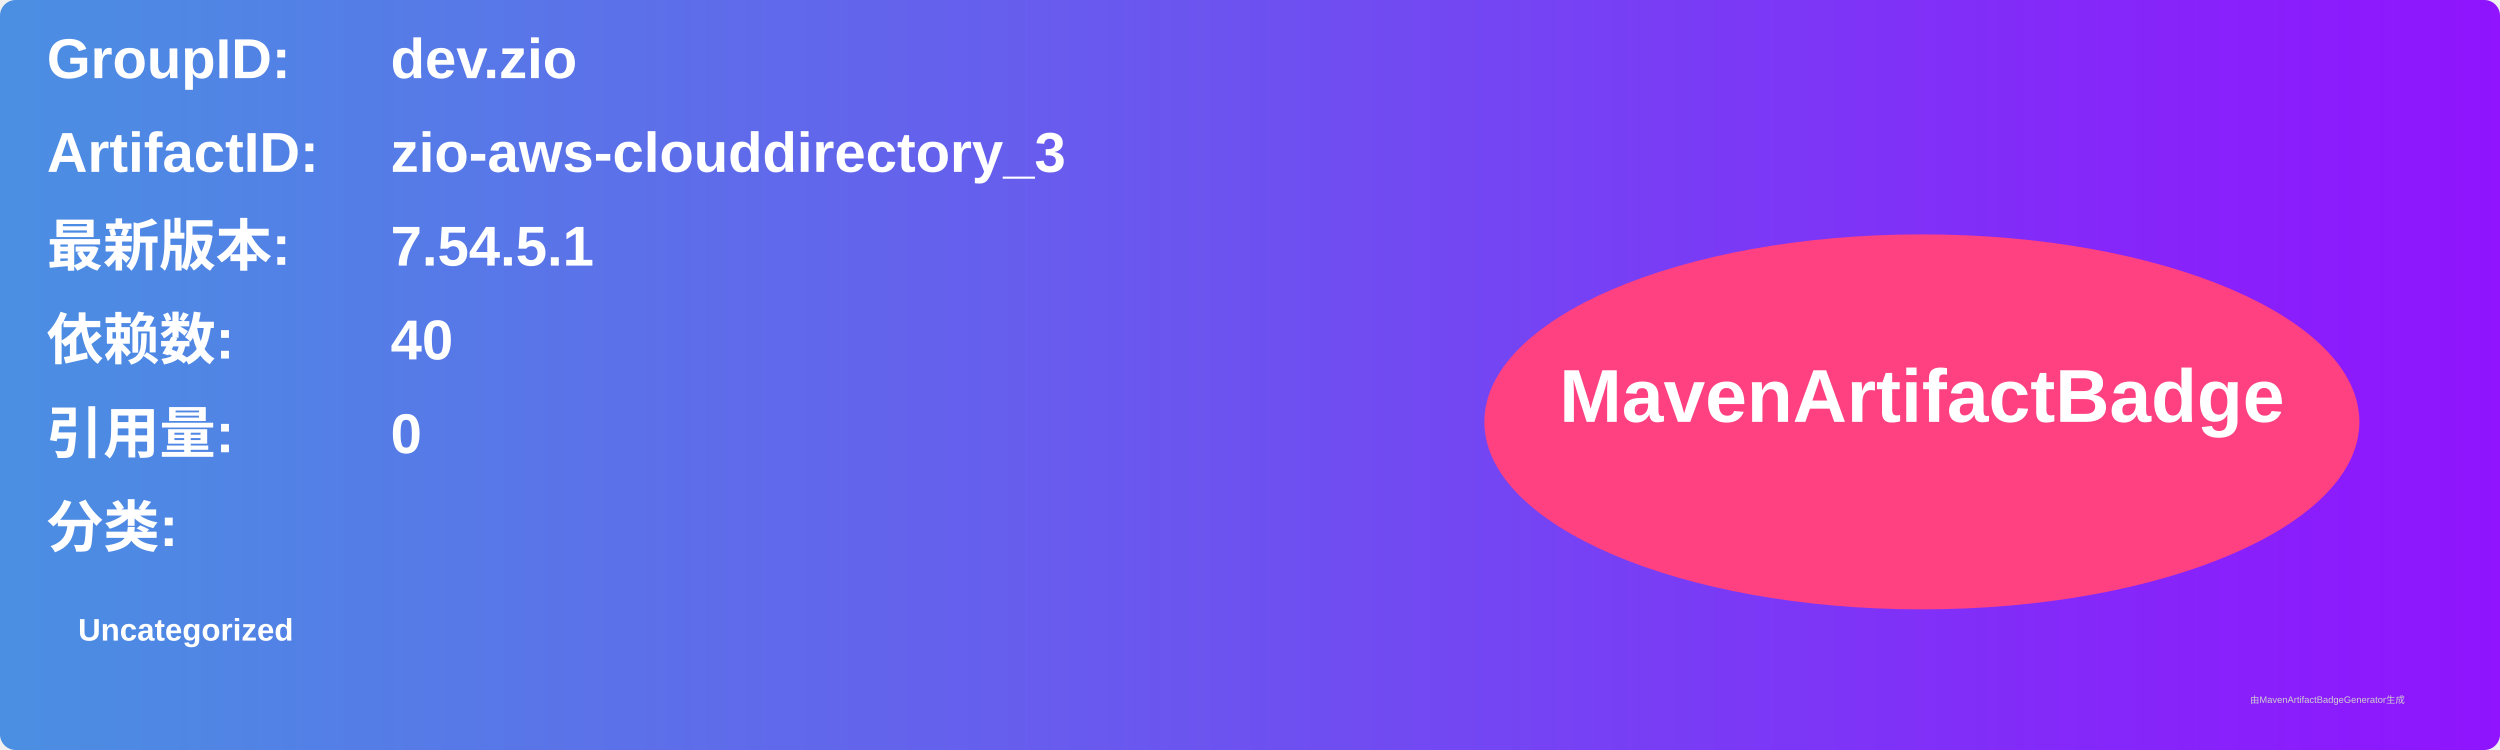
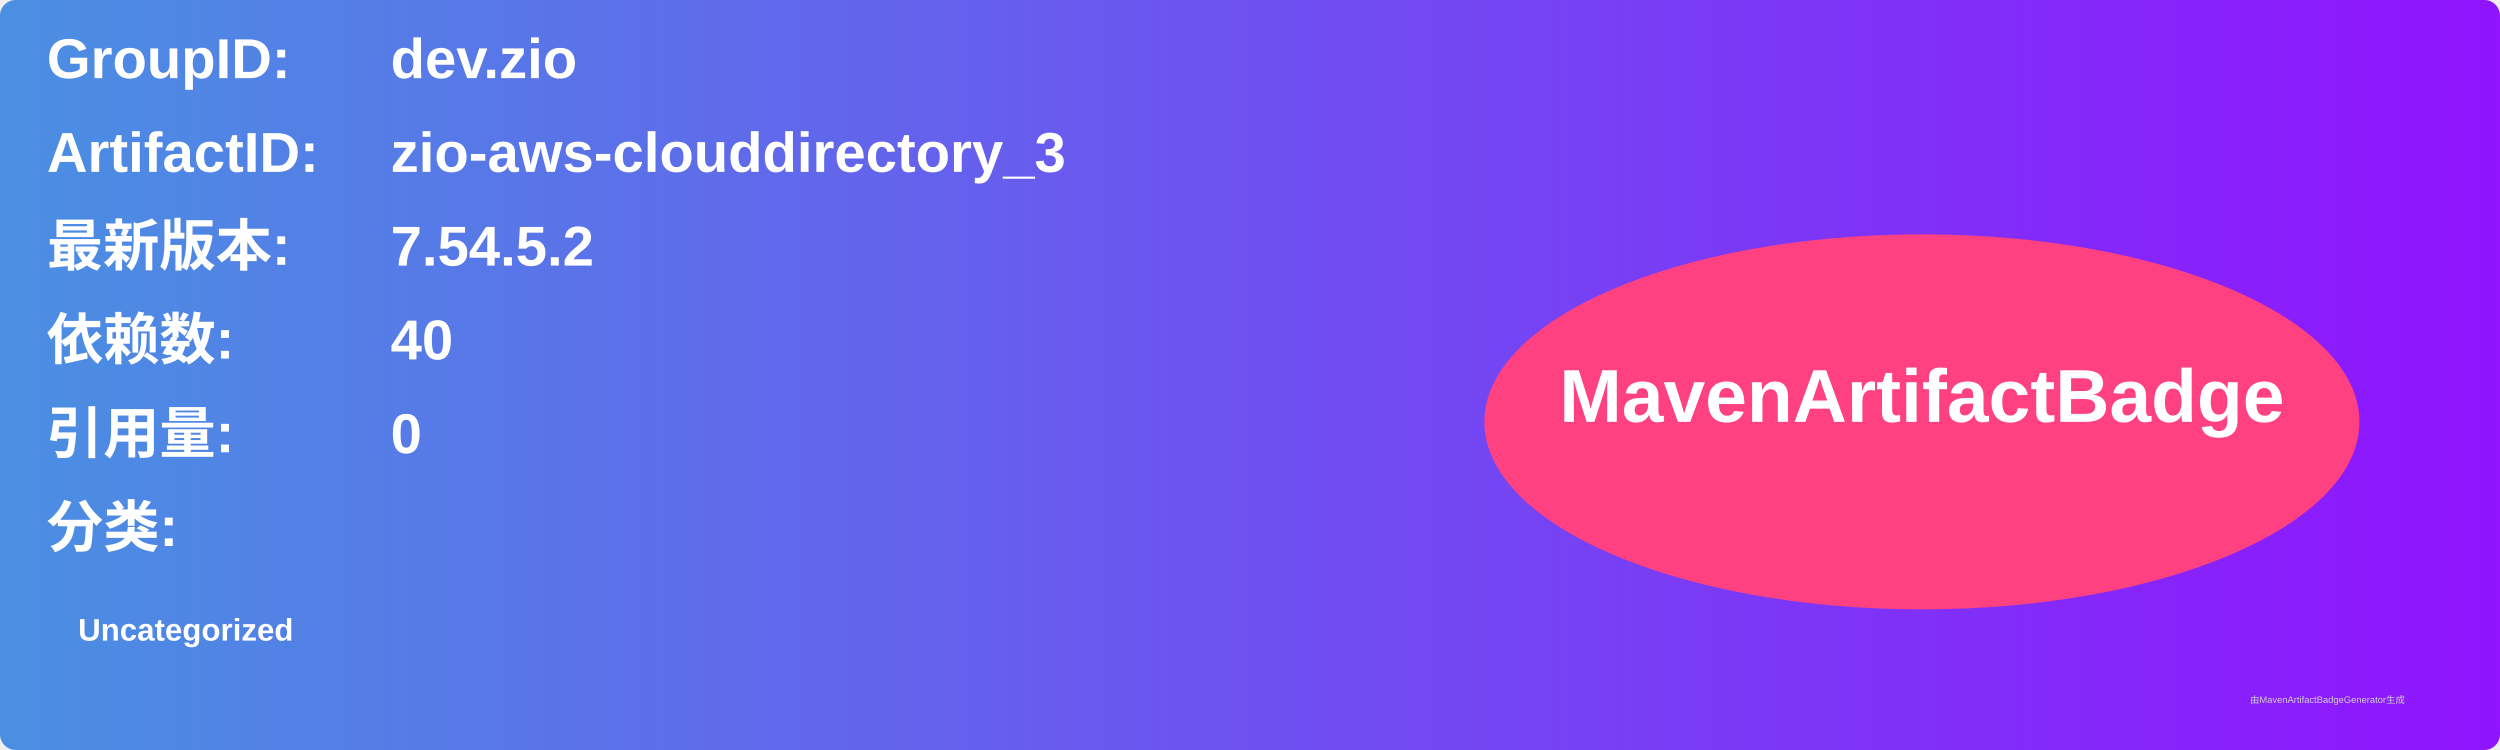
<svg xmlns="http://www.w3.org/2000/svg" width="800" height="240" viewBox="0 0 800 240">
  <linearGradient id="grad" x1="0%" y1="0%" x2="100%" y2="0%">
    <stop offset="0%" stop-color="#4a90e2" />
    <stop offset="100%" stop-color="#9013fe" />
  </linearGradient>
  <rect width="100%" height="100%" rx="5" ry="5" fill="url(#grad)" />
  <g transform="translate(15, 15)">
    <text x="0" y="10" font-family="Arial" font-size="18" fill="white" font-weight="bold" width="260">GroupID:</text>
    <text x="110" y="10" font-family="Arial" font-size="18" fill="white" font-weight="bold" width="460">dev.zio</text>
    <text x="0" y="40" font-family="Arial" font-size="18" fill="white" font-weight="bold" width="260">ArtifactID:</text>
    <text x="110" y="40" font-family="Arial" font-size="18" fill="white" font-weight="bold" width="460">zio-aws-clouddirectory_3</text>
    <text x="0" y="70" font-family="Arial" font-size="18" fill="white" font-weight="bold">最新版本:</text>
    <text x="110" y="70" font-family="Arial" font-size="18" fill="white" font-weight="bold">
-       <tspan font-weight="bold">7.54.5.1</tspan>
+       <tspan font-weight="bold">7.54.5.2</tspan>
    </text>
    <text x="0" y="100" font-family="Arial" font-size="18" fill="white" font-weight="bold">依赖数: </text>
    <text x="110" y="100" font-family="Arial" font-size="18" fill="white">
      <tspan font-weight="bold">40</tspan>
    </text>
    <text x="0" y="130" font-family="Arial" font-size="18" fill="white" font-weight="bold">引用量: </text>
    <text x="110" y="130" font-family="Arial" font-size="18" fill="white">
      <tspan font-weight="bold">0</tspan>
    </text>
    <text x="0" y="160" font-family="Arial" font-size="18" fill="white" font-weight="bold">分类:</text>
    <text x="10" y="190" font-family="Arial" font-size="10" fill="white">
      <tspan font-weight="bold">Uncategorized</tspan>
    </text>
    <ellipse cx="600" cy="120" rx="140" ry="60" fill="#ff4081" />
    <text x="600" y="120" text-anchor="middle" font-family="Arial" font-size="24" fill="white" font-weight="bold">MavenArtifactBadge</text>
  </g>
  <text x="720" y="225" font-family="Arial" font-size="3" fill="#d0d0d0">由MavenArtifactBadgeGenerator生成</text>
</svg>
